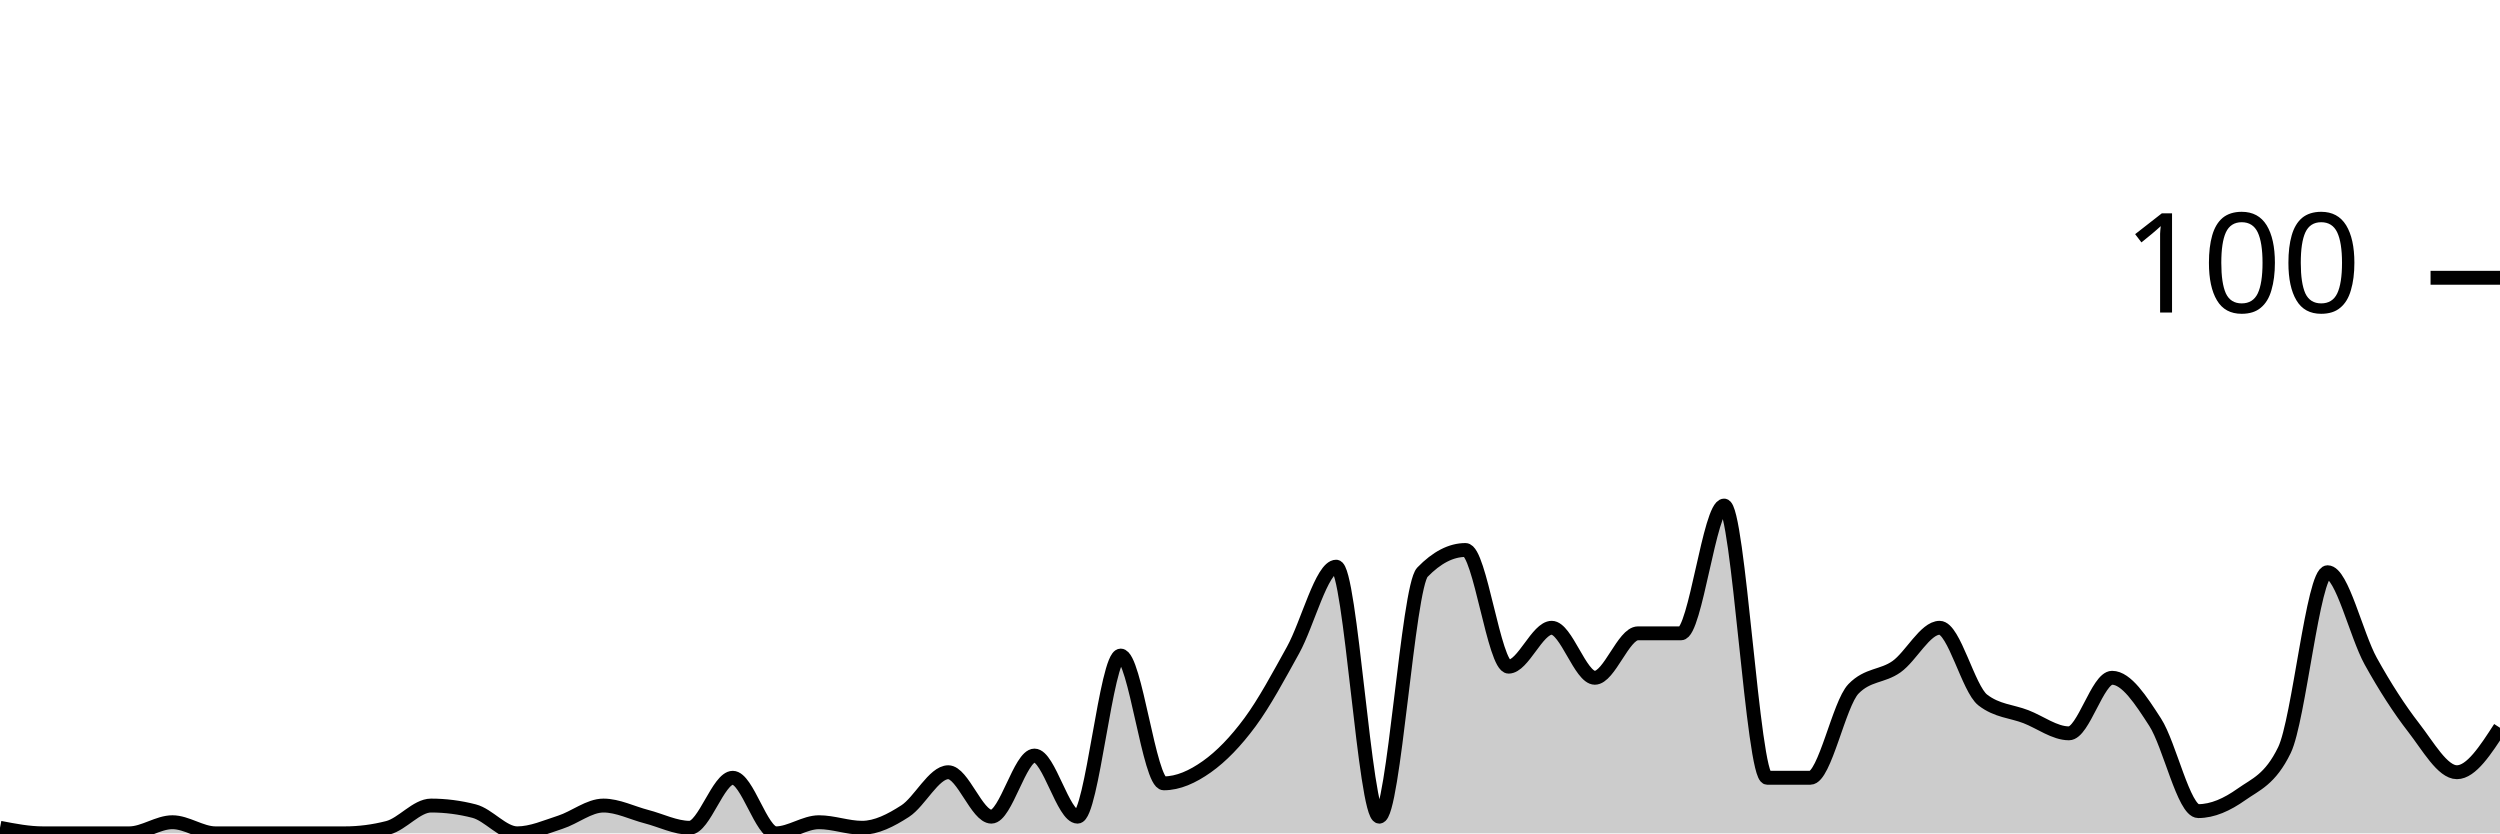
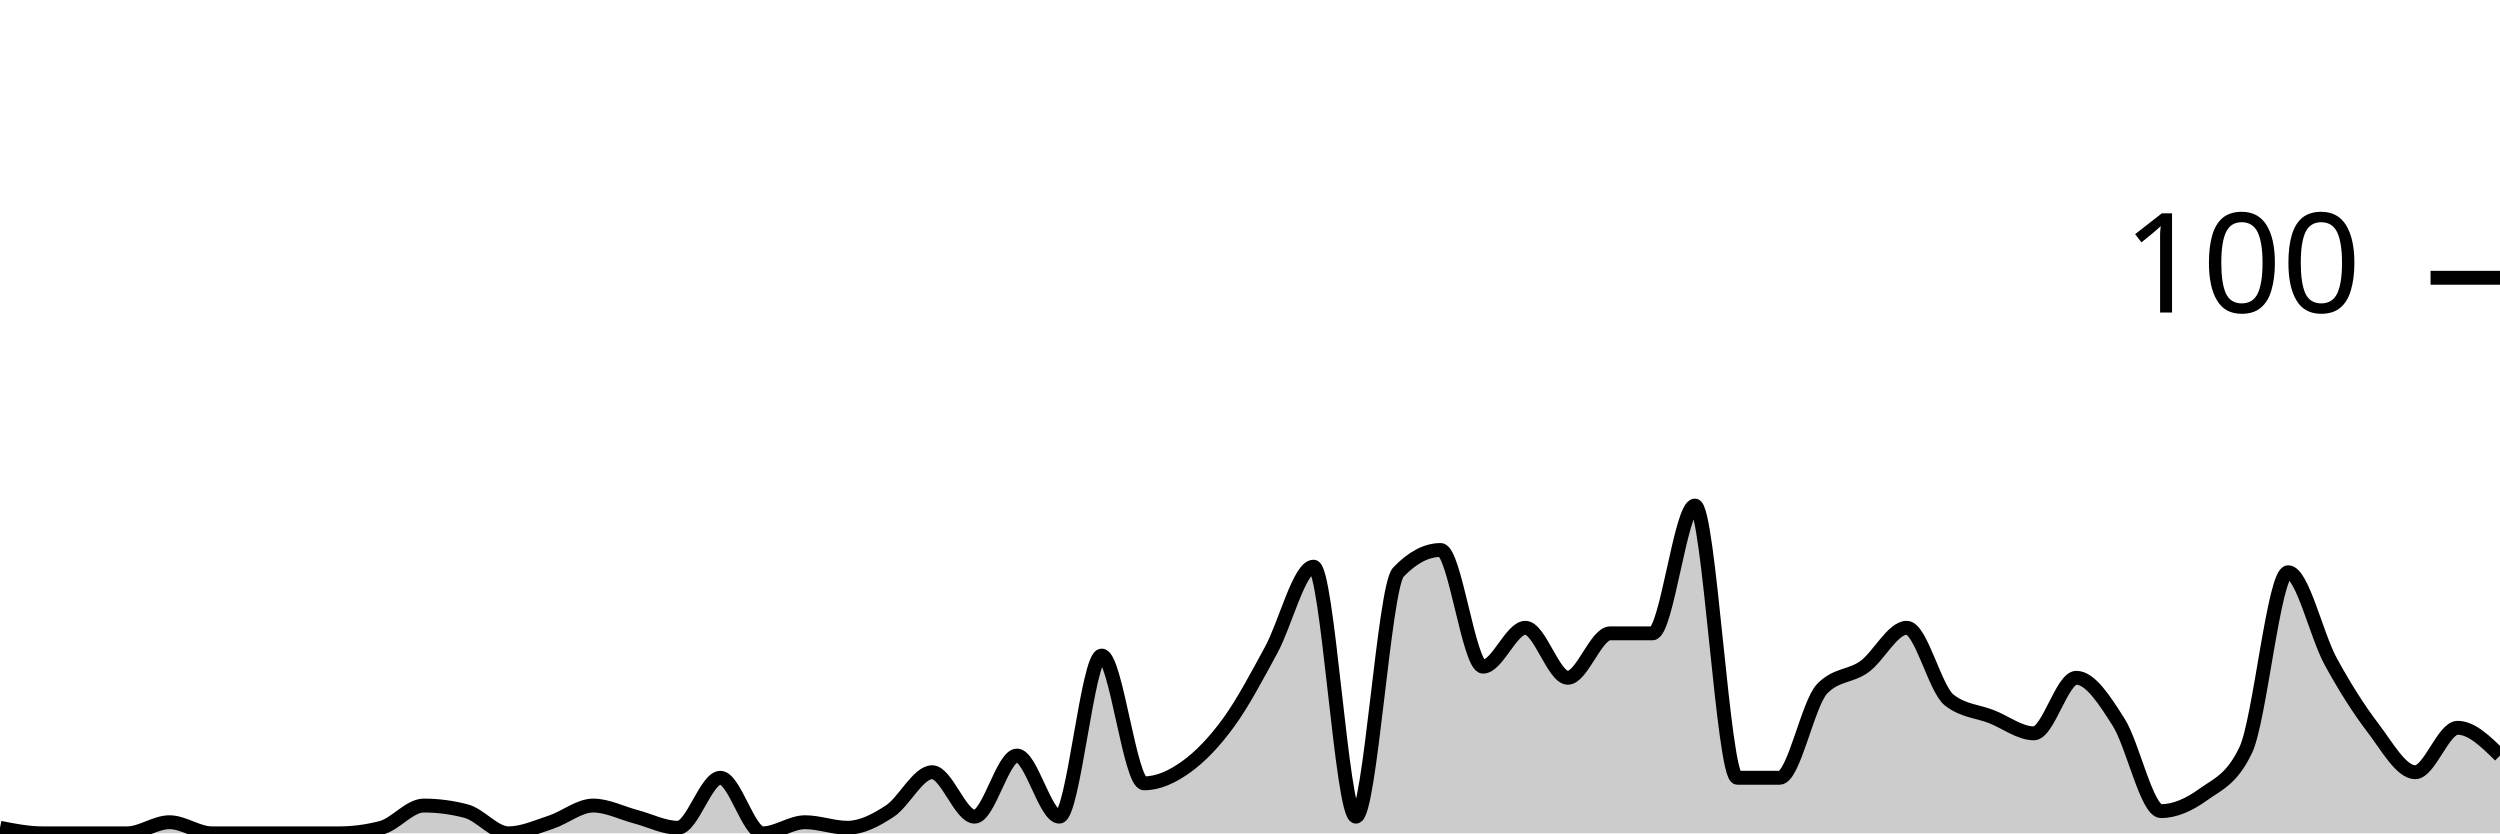
<svg xmlns="http://www.w3.org/2000/svg" viewBox="0 0 180 60">
  <g transform="translate(0,20)">
-     <path class="area" fill="rgba(0, 0, 0, 0.2)" d="M0,39.6C1.034,39.8,2.069,40,3.103,40C4.138,40,5.172,40,6.207,40C7.241,40,8.276,40,9.31,40C10.345,40,11.379,39.2,12.414,39.2C13.448,39.2,14.483,40,15.517,40C16.552,40,17.586,40,18.621,40C19.655,40,20.69,40,21.724,40C22.759,40,23.793,40,24.828,40C25.862,40,26.897,39.867,27.931,39.6C28.966,39.333,30,38,31.034,38C32.069,38,33.103,38.133,34.138,38.4C35.172,38.667,36.207,40,37.241,40C38.276,40,39.31,39.533,40.345,39.2C41.379,38.867,42.414,38,43.448,38C44.483,38,45.517,38.533,46.552,38.8C47.586,39.067,48.621,39.6,49.655,39.6C50.69,39.6,51.724,36,52.759,36C53.793,36,54.828,40,55.862,40C56.897,40,57.931,39.2,58.966,39.2C60,39.2,61.034,39.6,62.069,39.6C63.103,39.6,64.138,39.067,65.172,38.4C66.207,37.733,67.241,35.6,68.276,35.6C69.31,35.6,70.345,38.8,71.379,38.8C72.414,38.8,73.448,34.4,74.483,34.4C75.517,34.4,76.552,38.8,77.586,38.8C78.621,38.8,79.655,27.2,80.69,27.2C81.724,27.2,82.759,36.4,83.793,36.4C84.828,36.4,85.862,35.933,86.897,35.2C87.931,34.467,88.966,33.4,90,32C91.034,30.6,92.069,28.667,93.103,26.8C94.138,24.933,95.172,20.8,96.207,20.8C97.241,20.8,98.276,38.8,99.31,38.8C100.345,38.8,101.379,22.267,102.414,21.2C103.448,20.133,104.483,19.6,105.517,19.6C106.552,19.6,107.586,28,108.621,28C109.655,28,110.69,25.2,111.724,25.2C112.759,25.2,113.793,28.8,114.828,28.8C115.862,28.8,116.897,25.6,117.931,25.6C118.966,25.6,120,25.6,121.034,25.6C122.069,25.6,123.103,16.4,124.138,16.4C125.172,16.4,126.207,36,127.241,36C128.276,36,129.31,36,130.345,36C131.379,36,132.414,30.667,133.448,29.6C134.483,28.533,135.517,28.733,136.552,28C137.586,27.267,138.621,25.2,139.655,25.2C140.69,25.2,141.724,29.6,142.759,30.4C143.793,31.2,144.828,31.2,145.862,31.6C146.897,32,147.931,32.8,148.966,32.8C150,32.8,151.034,28.8,152.069,28.8C153.103,28.8,154.138,30.4,155.172,32C156.207,33.6,157.241,38.4,158.276,38.4C159.31,38.4,160.345,37.933,161.379,37.2C162.414,36.467,163.448,36.133,164.483,34C165.517,31.867,166.552,21.2,167.586,21.2C168.621,21.2,169.655,25.733,170.69,27.6C171.724,29.467,172.759,31.067,173.793,32.4C174.828,33.733,175.862,35.6,176.897,35.6C177.931,35.6,178.966,34,180,32.4L180,40C178.966,40,177.931,40,176.897,40C175.862,40,174.828,40,173.793,40C172.759,40,171.724,40,170.69,40C169.655,40,168.621,40,167.586,40C166.552,40,165.517,40,164.483,40C163.448,40,162.414,40,161.379,40C160.345,40,159.31,40,158.276,40C157.241,40,156.207,40,155.172,40C154.138,40,153.103,40,152.069,40C151.034,40,150,40,148.966,40C147.931,40,146.897,40,145.862,40C144.828,40,143.793,40,142.759,40C141.724,40,140.69,40,139.655,40C138.621,40,137.586,40,136.552,40C135.517,40,134.483,40,133.448,40C132.414,40,131.379,40,130.345,40C129.31,40,128.276,40,127.241,40C126.207,40,125.172,40,124.138,40C123.103,40,122.069,40,121.034,40C120,40,118.966,40,117.931,40C116.897,40,115.862,40,114.828,40C113.793,40,112.759,40,111.724,40C110.69,40,109.655,40,108.621,40C107.586,40,106.552,40,105.517,40C104.483,40,103.448,40,102.414,40C101.379,40,100.345,40,99.31,40C98.276,40,97.241,40,96.207,40C95.172,40,94.138,40,93.103,40C92.069,40,91.034,40,90,40C88.966,40,87.931,40,86.897,40C85.862,40,84.828,40,83.793,40C82.759,40,81.724,40,80.69,40C79.655,40,78.621,40,77.586,40C76.552,40,75.517,40,74.483,40C73.448,40,72.414,40,71.379,40C70.345,40,69.31,40,68.276,40C67.241,40,66.207,40,65.172,40C64.138,40,63.103,40,62.069,40C61.034,40,60,40,58.966,40C57.931,40,56.897,40,55.862,40C54.828,40,53.793,40,52.759,40C51.724,40,50.69,40,49.655,40C48.621,40,47.586,40,46.552,40C45.517,40,44.483,40,43.448,40C42.414,40,41.379,40,40.345,40C39.31,40,38.276,40,37.241,40C36.207,40,35.172,40,34.138,40C33.103,40,32.069,40,31.034,40C30,40,28.966,40,27.931,40C26.897,40,25.862,40,24.828,40C23.793,40,22.759,40,21.724,40C20.69,40,19.655,40,18.621,40C17.586,40,16.552,40,15.517,40C14.483,40,13.448,40,12.414,40C11.379,40,10.345,40,9.31,40C8.276,40,7.241,40,6.207,40C5.172,40,4.138,40,3.103,40C2.069,40,1.034,40,0,40Z" />
-     <path class="line" stroke="black" fill="none" d="M0,39.6C1.034,39.8,2.069,40,3.103,40C4.138,40,5.172,40,6.207,40C7.241,40,8.276,40,9.31,40C10.345,40,11.379,39.2,12.414,39.2C13.448,39.2,14.483,40,15.517,40C16.552,40,17.586,40,18.621,40C19.655,40,20.69,40,21.724,40C22.759,40,23.793,40,24.828,40C25.862,40,26.897,39.867,27.931,39.6C28.966,39.333,30,38,31.034,38C32.069,38,33.103,38.133,34.138,38.4C35.172,38.667,36.207,40,37.241,40C38.276,40,39.31,39.533,40.345,39.2C41.379,38.867,42.414,38,43.448,38C44.483,38,45.517,38.533,46.552,38.8C47.586,39.067,48.621,39.6,49.655,39.6C50.69,39.6,51.724,36,52.759,36C53.793,36,54.828,40,55.862,40C56.897,40,57.931,39.2,58.966,39.2C60,39.2,61.034,39.6,62.069,39.6C63.103,39.6,64.138,39.067,65.172,38.4C66.207,37.733,67.241,35.6,68.276,35.6C69.31,35.6,70.345,38.8,71.379,38.8C72.414,38.8,73.448,34.4,74.483,34.4C75.517,34.4,76.552,38.8,77.586,38.8C78.621,38.8,79.655,27.2,80.69,27.2C81.724,27.2,82.759,36.4,83.793,36.4C84.828,36.4,85.862,35.933,86.897,35.2C87.931,34.467,88.966,33.4,90,32C91.034,30.6,92.069,28.667,93.103,26.8C94.138,24.933,95.172,20.8,96.207,20.8C97.241,20.8,98.276,38.8,99.31,38.8C100.345,38.8,101.379,22.267,102.414,21.2C103.448,20.133,104.483,19.6,105.517,19.6C106.552,19.6,107.586,28,108.621,28C109.655,28,110.69,25.2,111.724,25.2C112.759,25.2,113.793,28.8,114.828,28.8C115.862,28.8,116.897,25.6,117.931,25.6C118.966,25.6,120,25.6,121.034,25.6C122.069,25.6,123.103,16.4,124.138,16.4C125.172,16.4,126.207,36,127.241,36C128.276,36,129.31,36,130.345,36C131.379,36,132.414,30.667,133.448,29.6C134.483,28.533,135.517,28.733,136.552,28C137.586,27.267,138.621,25.2,139.655,25.2C140.69,25.2,141.724,29.6,142.759,30.4C143.793,31.2,144.828,31.2,145.862,31.6C146.897,32,147.931,32.8,148.966,32.8C150,32.8,151.034,28.8,152.069,28.8C153.103,28.8,154.138,30.4,155.172,32C156.207,33.6,157.241,38.4,158.276,38.4C159.31,38.4,160.345,37.933,161.379,37.2C162.414,36.467,163.448,36.133,164.483,34C165.517,31.867,166.552,21.2,167.586,21.2C168.621,21.2,169.655,25.733,170.69,27.6C171.724,29.467,172.759,31.067,173.793,32.4C174.828,33.733,175.862,35.6,176.897,35.6C177.931,35.6,178.966,34,180,32.4" />
+     <path class="area" fill="rgba(0, 0, 0, 0.2)" d="M0,39.6C1.017,39.8,2.034,40,3.051,40C4.068,40,5.085,40,6.102,40C7.119,40,8.136,40,9.153,40C10.169,40,11.186,39.2,12.203,39.2C13.22,39.2,14.237,40,15.254,40C16.271,40,17.288,40,18.305,40C19.322,40,20.339,40,21.356,40C22.373,40,23.39,40,24.407,40C25.424,40,26.441,39.867,27.458,39.6C28.475,39.333,29.492,38,30.508,38C31.525,38,32.542,38.133,33.559,38.4C34.576,38.667,35.593,40,36.61,40C37.627,40,38.644,39.533,39.661,39.2C40.678,38.867,41.695,38,42.712,38C43.729,38,44.746,38.533,45.763,38.8C46.78,39.067,47.797,39.6,48.814,39.6C49.831,39.6,50.847,36,51.864,36C52.881,36,53.898,40,54.915,40C55.932,40,56.949,39.2,57.966,39.2C58.983,39.2,60,39.6,61.017,39.6C62.034,39.6,63.051,39.067,64.068,38.4C65.085,37.733,66.102,35.6,67.119,35.6C68.136,35.6,69.153,38.8,70.169,38.8C71.186,38.8,72.203,34.4,73.22,34.4C74.237,34.4,75.254,38.8,76.271,38.8C77.288,38.8,78.305,27.2,79.322,27.2C80.339,27.2,81.356,36.4,82.373,36.4C83.39,36.4,84.407,35.933,85.424,35.2C86.441,34.467,87.458,33.4,88.475,32C89.492,30.6,90.508,28.667,91.525,26.8C92.542,24.933,93.559,20.8,94.576,20.8C95.593,20.8,96.61,38.8,97.627,38.8C98.644,38.8,99.661,22.267,100.678,21.2C101.695,20.133,102.712,19.6,103.729,19.6C104.746,19.6,105.763,28,106.78,28C107.797,28,108.814,25.2,109.831,25.2C110.847,25.2,111.864,28.8,112.881,28.8C113.898,28.8,114.915,25.6,115.932,25.6C116.949,25.6,117.966,25.6,118.983,25.6C120,25.6,121.017,16.4,122.034,16.4C123.051,16.4,124.068,36,125.085,36C126.102,36,127.119,36,128.136,36C129.153,36,130.169,30.667,131.186,29.6C132.203,28.533,133.22,28.733,134.237,28C135.254,27.267,136.271,25.2,137.288,25.2C138.305,25.2,139.322,29.6,140.339,30.4C141.356,31.2,142.373,31.2,143.39,31.6C144.407,32,145.424,32.8,146.441,32.8C147.458,32.8,148.475,28.8,149.492,28.8C150.508,28.8,151.525,30.4,152.542,32C153.559,33.6,154.576,38.4,155.593,38.4C156.61,38.4,157.627,37.933,158.644,37.2C159.661,36.467,160.678,36.133,161.695,34C162.712,31.867,163.729,21.2,164.746,21.2C165.763,21.2,166.78,25.733,167.797,27.6C168.814,29.467,169.831,31.067,170.847,32.4C171.864,33.733,172.881,35.6,173.898,35.6C174.915,35.6,175.932,32.4,176.949,32.4C177.966,32.4,178.983,33.4,180,34.4L180,40C178.983,40,177.966,40,176.949,40C175.932,40,174.915,40,173.898,40C172.881,40,171.864,40,170.847,40C169.831,40,168.814,40,167.797,40C166.78,40,165.763,40,164.746,40C163.729,40,162.712,40,161.695,40C160.678,40,159.661,40,158.644,40C157.627,40,156.61,40,155.593,40C154.576,40,153.559,40,152.542,40C151.525,40,150.508,40,149.492,40C148.475,40,147.458,40,146.441,40C145.424,40,144.407,40,143.39,40C142.373,40,141.356,40,140.339,40C139.322,40,138.305,40,137.288,40C136.271,40,135.254,40,134.237,40C133.22,40,132.203,40,131.186,40C130.169,40,129.153,40,128.136,40C127.119,40,126.102,40,125.085,40C124.068,40,123.051,40,122.034,40C121.017,40,120,40,118.983,40C117.966,40,116.949,40,115.932,40C114.915,40,113.898,40,112.881,40C111.864,40,110.847,40,109.831,40C108.814,40,107.797,40,106.78,40C105.763,40,104.746,40,103.729,40C102.712,40,101.695,40,100.678,40C99.661,40,98.644,40,97.627,40C96.61,40,95.593,40,94.576,40C93.559,40,92.542,40,91.525,40C90.508,40,89.492,40,88.475,40C87.458,40,86.441,40,85.424,40C84.407,40,83.39,40,82.373,40C81.356,40,80.339,40,79.322,40C78.305,40,77.288,40,76.271,40C75.254,40,74.237,40,73.22,40C72.203,40,71.186,40,70.169,40C69.153,40,68.136,40,67.119,40C66.102,40,65.085,40,64.068,40C63.051,40,62.034,40,61.017,40C60,40,58.983,40,57.966,40C56.949,40,55.932,40,54.915,40C53.898,40,52.881,40,51.864,40C50.847,40,49.831,40,48.814,40C47.797,40,46.78,40,45.763,40C44.746,40,43.729,40,42.712,40C41.695,40,40.678,40,39.661,40C38.644,40,37.627,40,36.61,40C35.593,40,34.576,40,33.559,40C32.542,40,31.525,40,30.508,40C29.492,40,28.475,40,27.458,40C26.441,40,25.424,40,24.407,40C23.39,40,22.373,40,21.356,40C20.339,40,19.322,40,18.305,40C17.288,40,16.271,40,15.254,40C14.237,40,13.22,40,12.203,40C11.186,40,10.169,40,9.153,40C8.136,40,7.119,40,6.102,40C5.085,40,4.068,40,3.051,40C2.034,40,1.017,40,0,40Z" />
+     <path class="line" stroke="black" fill="none" d="M0,39.6C1.017,39.8,2.034,40,3.051,40C4.068,40,5.085,40,6.102,40C7.119,40,8.136,40,9.153,40C10.169,40,11.186,39.2,12.203,39.2C13.22,39.2,14.237,40,15.254,40C16.271,40,17.288,40,18.305,40C19.322,40,20.339,40,21.356,40C22.373,40,23.39,40,24.407,40C25.424,40,26.441,39.867,27.458,39.6C28.475,39.333,29.492,38,30.508,38C31.525,38,32.542,38.133,33.559,38.4C34.576,38.667,35.593,40,36.61,40C37.627,40,38.644,39.533,39.661,39.2C40.678,38.867,41.695,38,42.712,38C43.729,38,44.746,38.533,45.763,38.8C46.78,39.067,47.797,39.6,48.814,39.6C49.831,39.6,50.847,36,51.864,36C52.881,36,53.898,40,54.915,40C55.932,40,56.949,39.2,57.966,39.2C58.983,39.2,60,39.6,61.017,39.6C62.034,39.6,63.051,39.067,64.068,38.4C65.085,37.733,66.102,35.6,67.119,35.6C68.136,35.6,69.153,38.8,70.169,38.8C71.186,38.8,72.203,34.4,73.22,34.4C74.237,34.4,75.254,38.8,76.271,38.8C77.288,38.8,78.305,27.2,79.322,27.2C80.339,27.2,81.356,36.4,82.373,36.4C83.39,36.4,84.407,35.933,85.424,35.2C86.441,34.467,87.458,33.4,88.475,32C89.492,30.6,90.508,28.667,91.525,26.8C92.542,24.933,93.559,20.8,94.576,20.8C95.593,20.8,96.61,38.8,97.627,38.8C98.644,38.8,99.661,22.267,100.678,21.2C101.695,20.133,102.712,19.6,103.729,19.6C104.746,19.6,105.763,28,106.78,28C107.797,28,108.814,25.2,109.831,25.2C110.847,25.2,111.864,28.8,112.881,28.8C113.898,28.8,114.915,25.6,115.932,25.6C116.949,25.6,117.966,25.6,118.983,25.6C120,25.6,121.017,16.4,122.034,16.4C123.051,16.4,124.068,36,125.085,36C126.102,36,127.119,36,128.136,36C129.153,36,130.169,30.667,131.186,29.6C132.203,28.533,133.22,28.733,134.237,28C135.254,27.267,136.271,25.2,137.288,25.2C138.305,25.2,139.322,29.6,140.339,30.4C141.356,31.2,142.373,31.2,143.39,31.6C144.407,32,145.424,32.8,146.441,32.8C147.458,32.8,148.475,28.8,149.492,28.8C150.508,28.8,151.525,30.4,152.542,32C153.559,33.6,154.576,38.4,155.593,38.4C156.61,38.4,157.627,37.933,158.644,37.2C159.661,36.467,160.678,36.133,161.695,34C162.712,31.867,163.729,21.2,164.746,21.2C165.763,21.2,166.78,25.733,167.797,27.6C168.814,29.467,169.831,31.067,170.847,32.4C171.864,33.733,172.881,35.6,173.898,35.6C174.915,35.6,175.932,32.4,176.949,32.4C177.966,32.4,178.983,33.4,180,34.4" />
    <path class="axis-ceiling" stroke-width="1" stroke="black" fill="none" d="M175,0L180,0" />
    <text class="axis-ceiling-label" font-family="sans-serif" text-anchor="end" font-size="10px" x="170" y="2.5">100</text>
  </g>
</svg>
